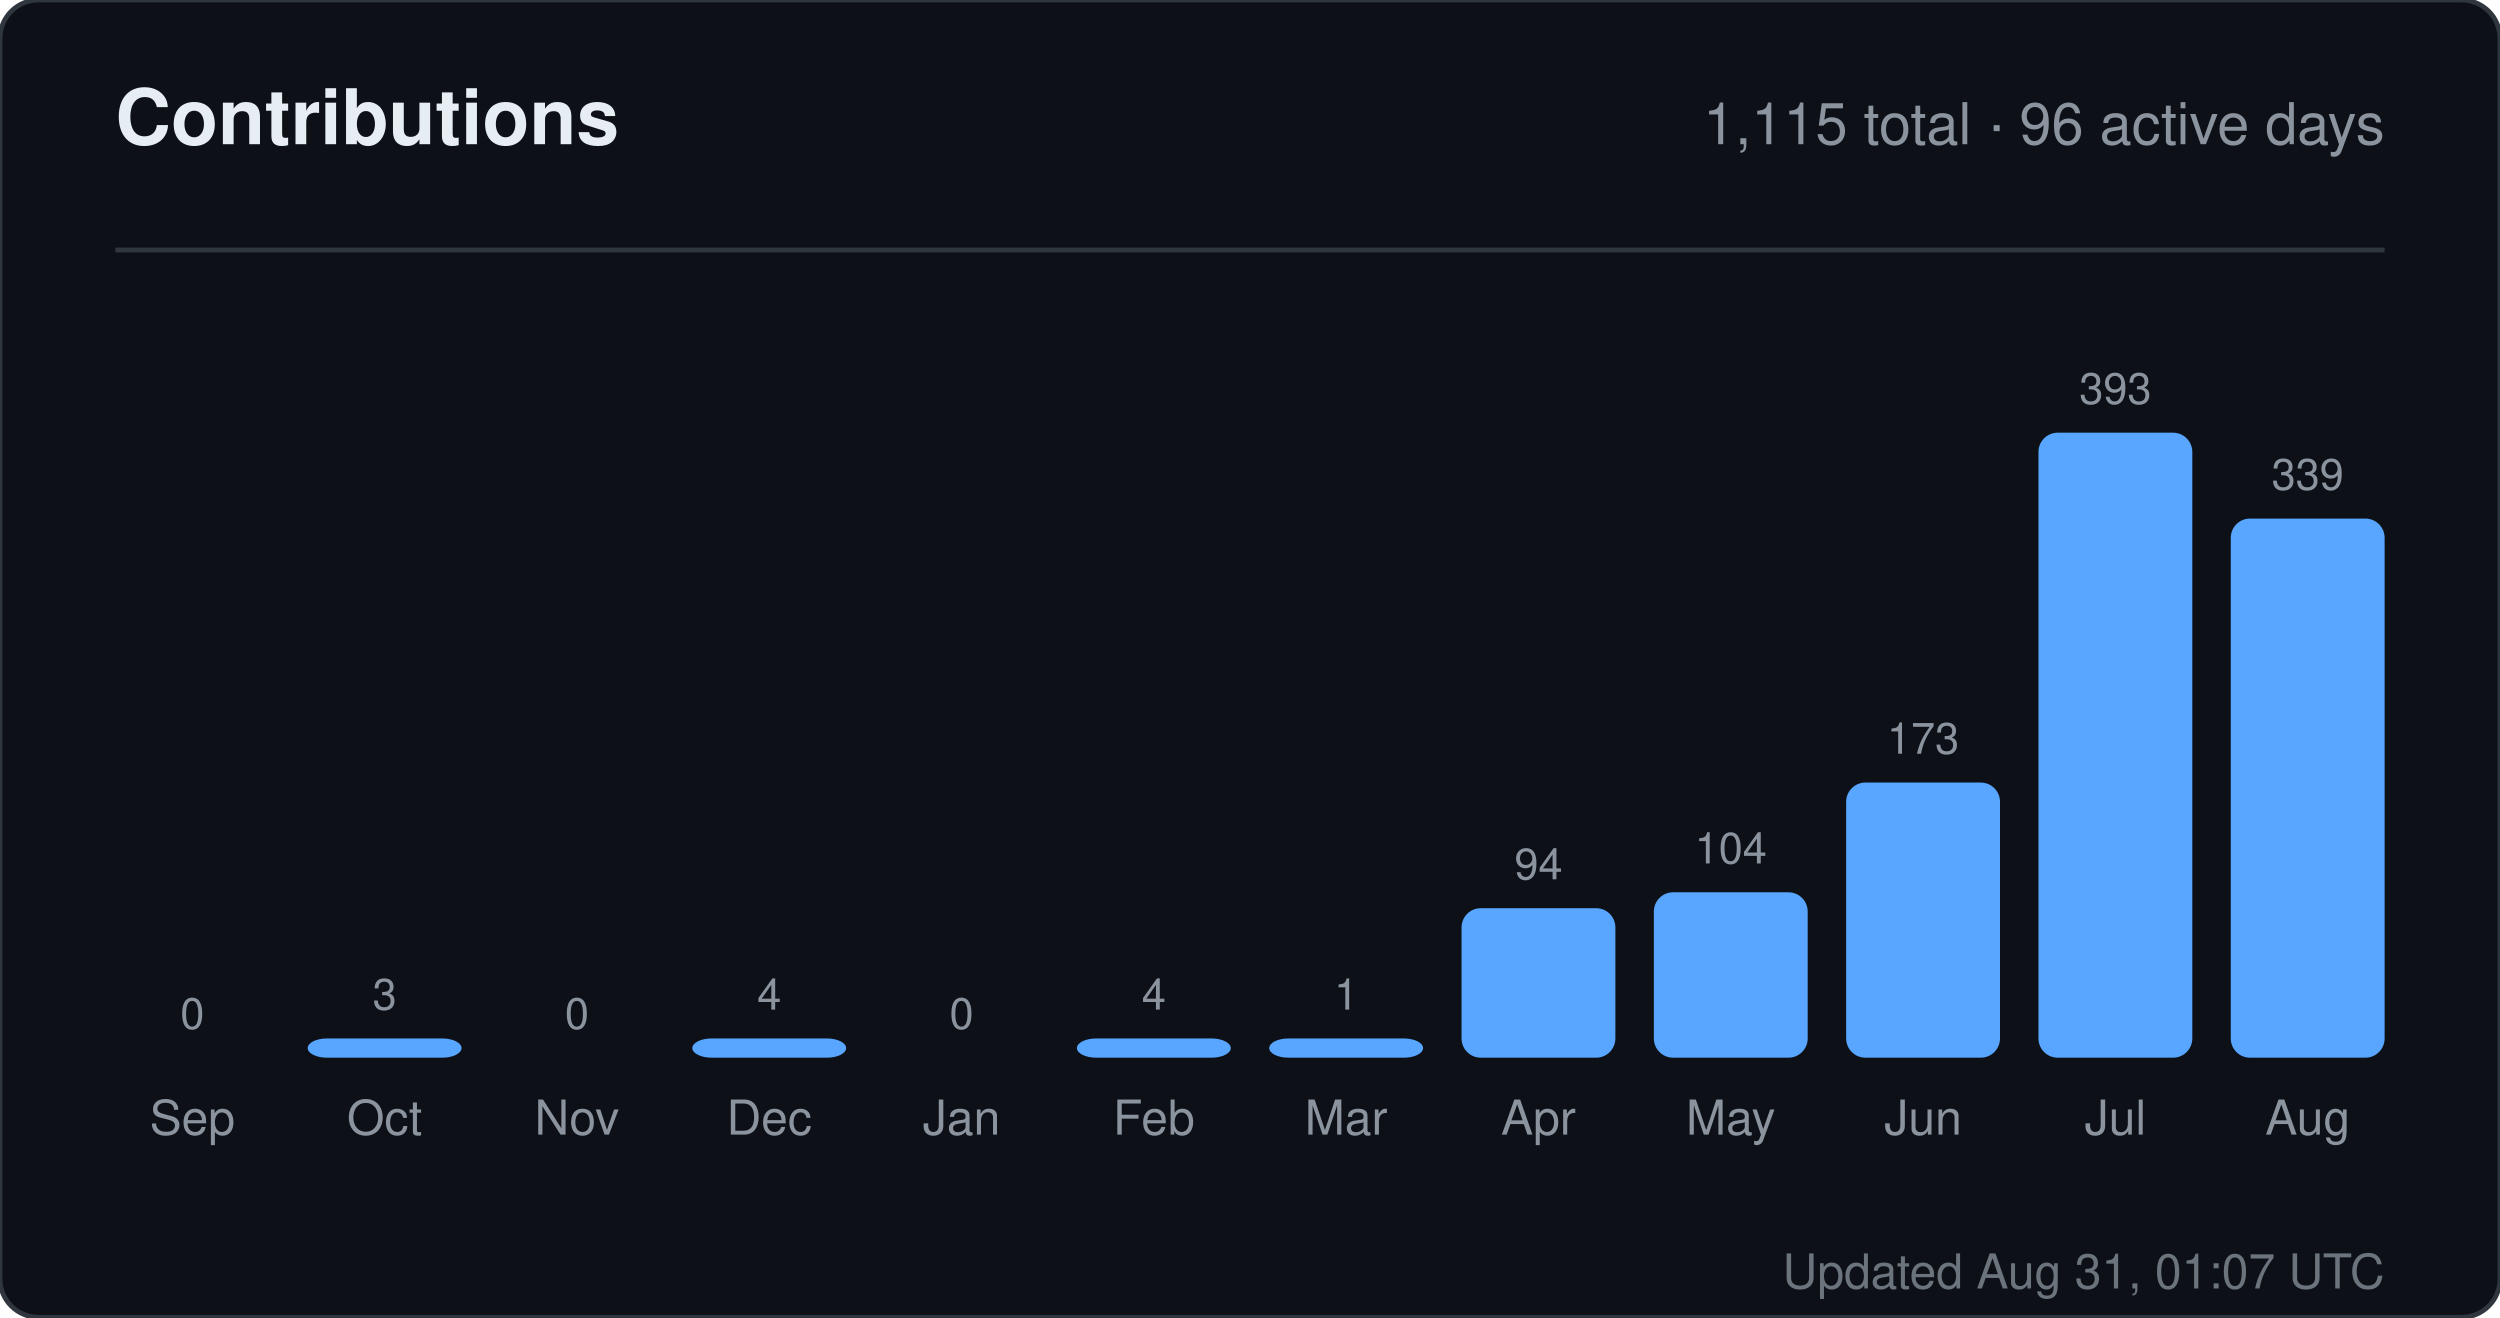
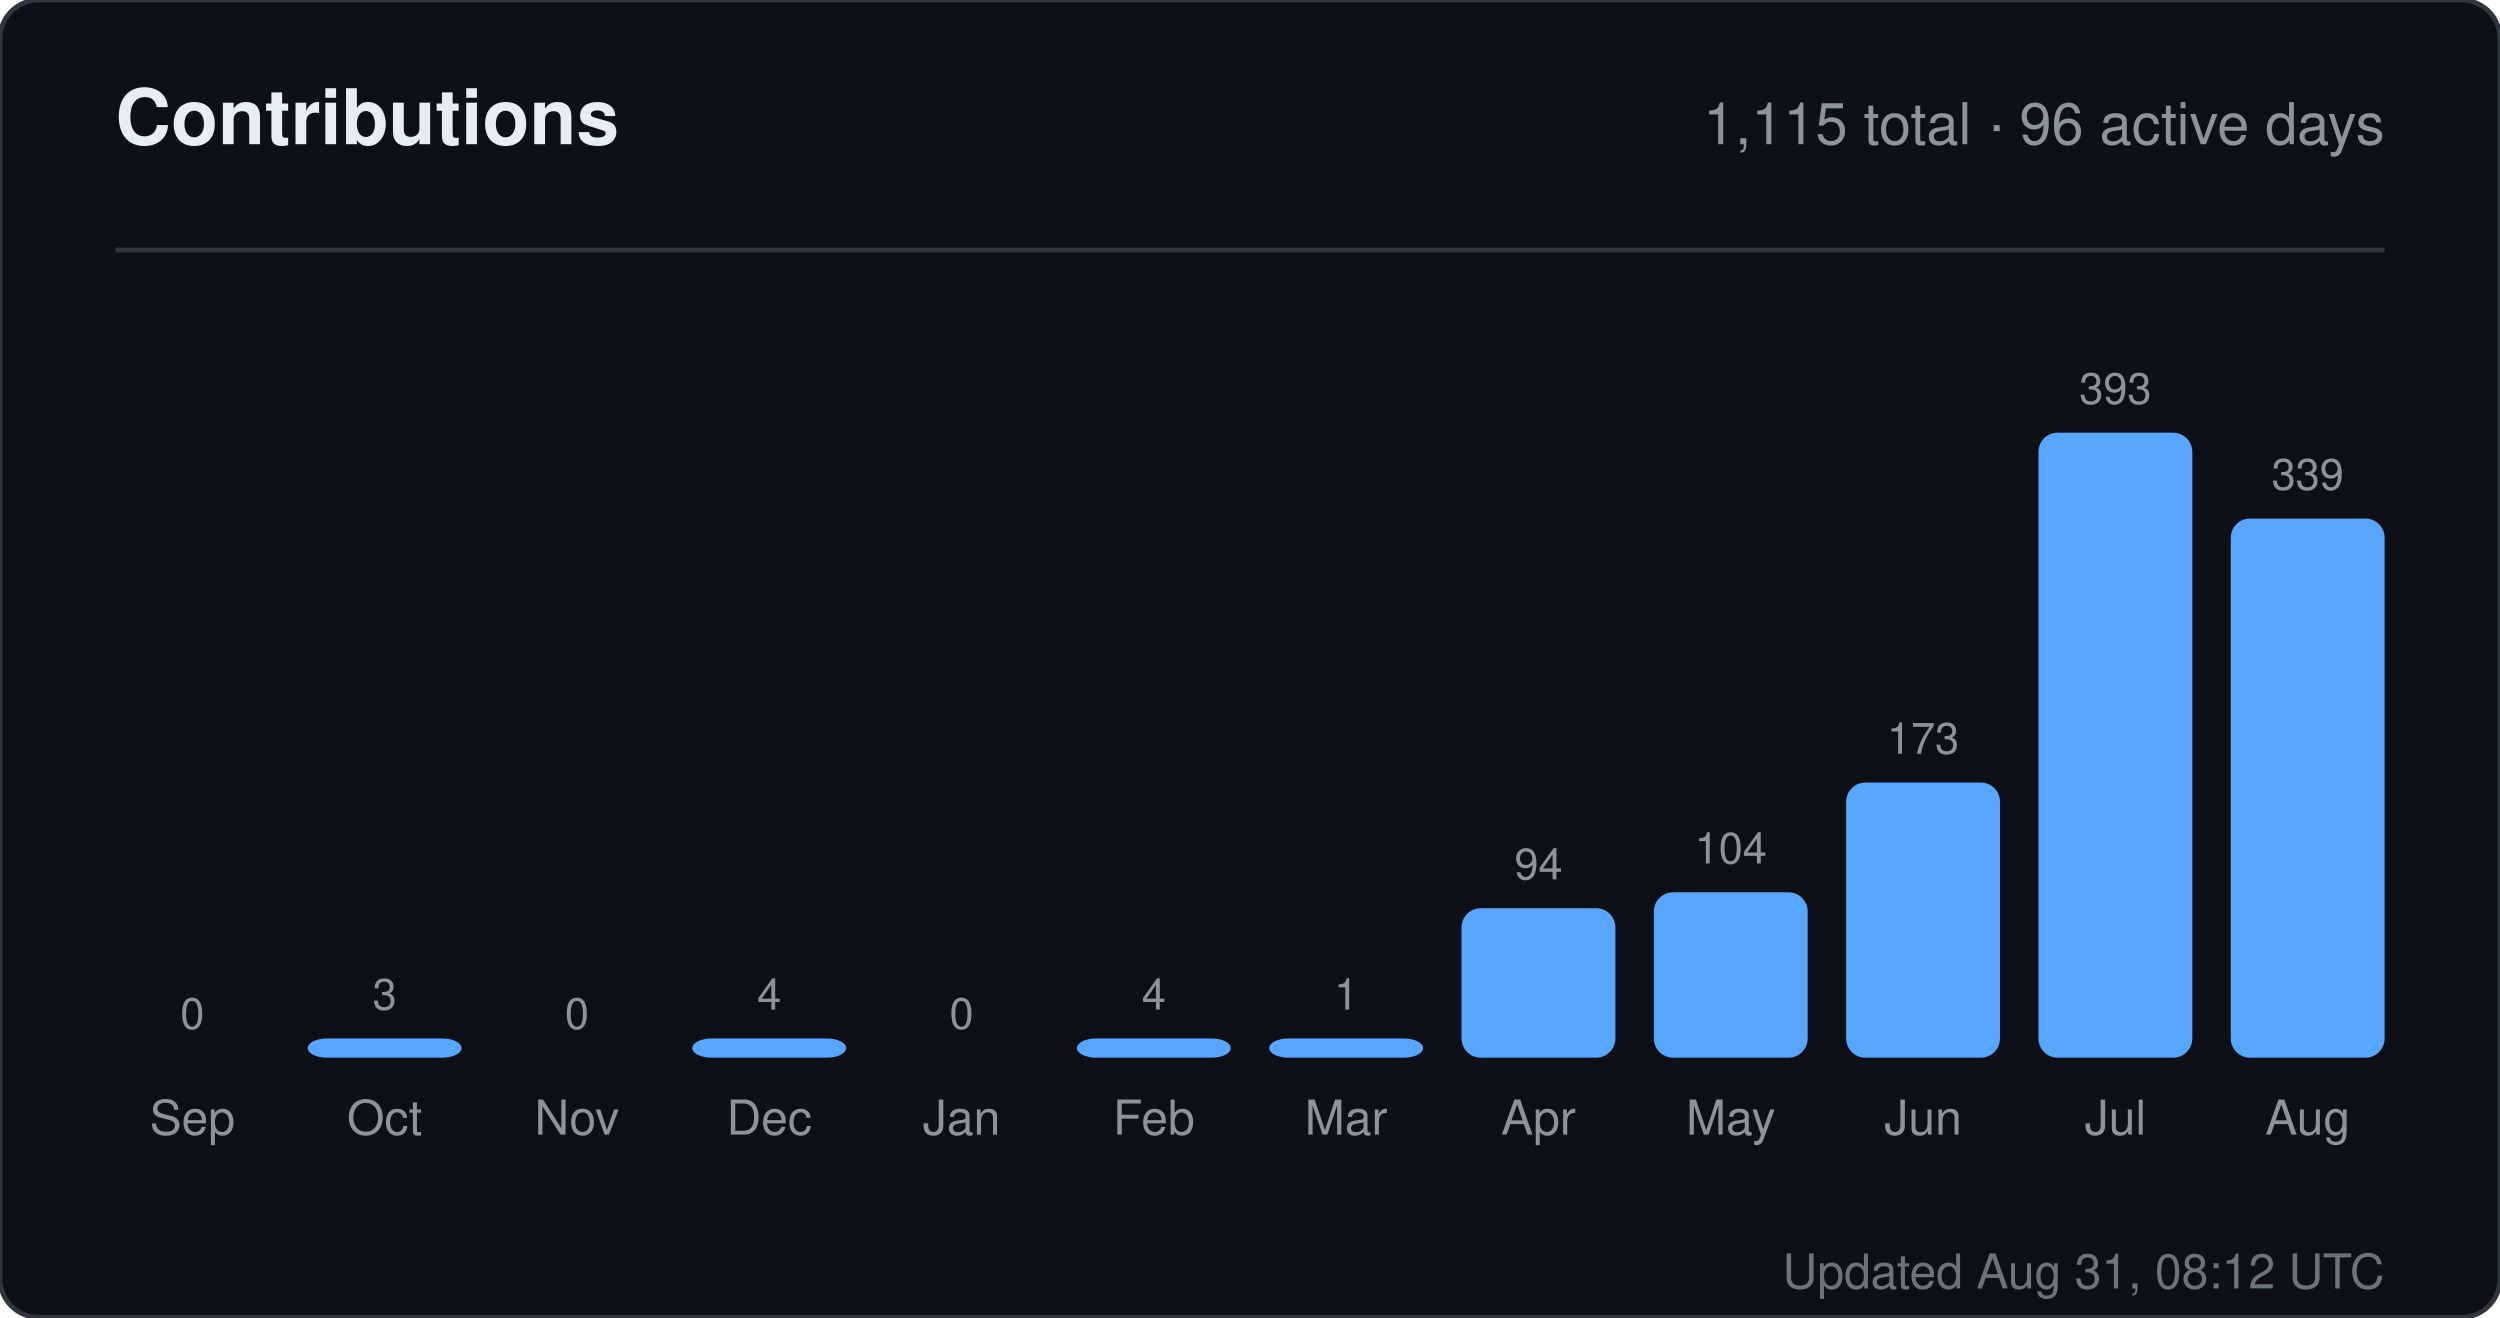
<svg xmlns="http://www.w3.org/2000/svg" width="520" height="274" viewBox="0 0 520 274" role="img" aria-label="Contributions for sandiirawan12">
  <rect width="520" height="274" rx="8" fill="#0d1117" stroke="#30363d" />
  <g font-family="-apple-system, BlinkMacSystemFont, Segoe UI, Helvetica, Arial, sans-serif">
    <text x="24" y="30" fill="#e6edf3" font-size="16" font-weight="700">Contributions</text>
    <text x="496" y="30" fill="#8b949e" font-size="12" text-anchor="end">1,115 total · 96 active days</text>
    <line x1="24" y1="52" x2="496" y2="52" stroke="#30363d" />
    <text x="40" y="214" fill="#8b949e" font-size="9" text-anchor="middle">0</text>
    <rect x="24" y="220" width="32" height="0" rx="4" fill="#58a6ff" />
    <text x="40" y="236" fill="#8b949e" font-size="10" text-anchor="middle">Sep</text>
    <text x="80" y="210" fill="#8b949e" font-size="9" text-anchor="middle">3</text>
    <rect x="64" y="216" width="32" height="4" rx="4" fill="#58a6ff" />
    <text x="80" y="236" fill="#8b949e" font-size="10" text-anchor="middle">Oct</text>
    <text x="120" y="214" fill="#8b949e" font-size="9" text-anchor="middle">0</text>
    <rect x="104" y="220" width="32" height="0" rx="4" fill="#58a6ff" />
    <text x="120" y="236" fill="#8b949e" font-size="10" text-anchor="middle">Nov</text>
    <text x="160" y="210" fill="#8b949e" font-size="9" text-anchor="middle">4</text>
    <rect x="144" y="216" width="32" height="4" rx="4" fill="#58a6ff" />
    <text x="160" y="236" fill="#8b949e" font-size="10" text-anchor="middle">Dec</text>
    <text x="200" y="214" fill="#8b949e" font-size="9" text-anchor="middle">0</text>
    <rect x="184" y="220" width="32" height="0" rx="4" fill="#58a6ff" />
    <text x="200" y="236" fill="#8b949e" font-size="10" text-anchor="middle">Jan</text>
    <text x="240" y="210" fill="#8b949e" font-size="9" text-anchor="middle">4</text>
    <rect x="224" y="216" width="32" height="4" rx="4" fill="#58a6ff" />
    <text x="240" y="236" fill="#8b949e" font-size="10" text-anchor="middle">Feb</text>
    <text x="280" y="210" fill="#8b949e" font-size="9" text-anchor="middle">1</text>
    <rect x="264" y="216" width="32" height="4" rx="4" fill="#58a6ff" />
    <text x="280" y="236" fill="#8b949e" font-size="10" text-anchor="middle">Mar</text>
    <text x="320" y="182.906" fill="#8b949e" font-size="9" text-anchor="middle">94</text>
    <rect x="304" y="188.906" width="32" height="31.094" rx="4" fill="#58a6ff" />
    <text x="320" y="236" fill="#8b949e" font-size="10" text-anchor="middle">Apr</text>
    <text x="360" y="179.598" fill="#8b949e" font-size="9" text-anchor="middle">104</text>
    <rect x="344" y="185.598" width="32" height="34.402" rx="4" fill="#58a6ff" />
    <text x="360" y="236" fill="#8b949e" font-size="10" text-anchor="middle">May</text>
    <text x="400" y="156.774" fill="#8b949e" font-size="9" text-anchor="middle">173</text>
    <rect x="384" y="162.774" width="32" height="57.226" rx="4" fill="#58a6ff" />
    <text x="400" y="236" fill="#8b949e" font-size="10" text-anchor="middle">Jun</text>
    <text x="440" y="84" fill="#8b949e" font-size="9" text-anchor="middle">393</text>
    <rect x="424" y="90" width="32" height="130" rx="4" fill="#58a6ff" />
    <text x="440" y="236" fill="#8b949e" font-size="10" text-anchor="middle">Jul</text>
    <text x="480" y="101.863" fill="#8b949e" font-size="9" text-anchor="middle">339</text>
    <rect x="464" y="107.863" width="32" height="112.137" rx="4" fill="#58a6ff" />
    <text x="480" y="236" fill="#8b949e" font-size="10" text-anchor="middle">Aug</text>
-     <text x="496" y="268" fill="#8b949e" font-size="10" text-anchor="end" opacity="0.75">Updated Aug 31, 01:07 UTC</text>
+     <text x="496" y="268" fill="#8b949e" font-size="10" text-anchor="end" opacity="0.75">Updated Aug 31, 08:12 UTC</text>
  </g>
</svg>
